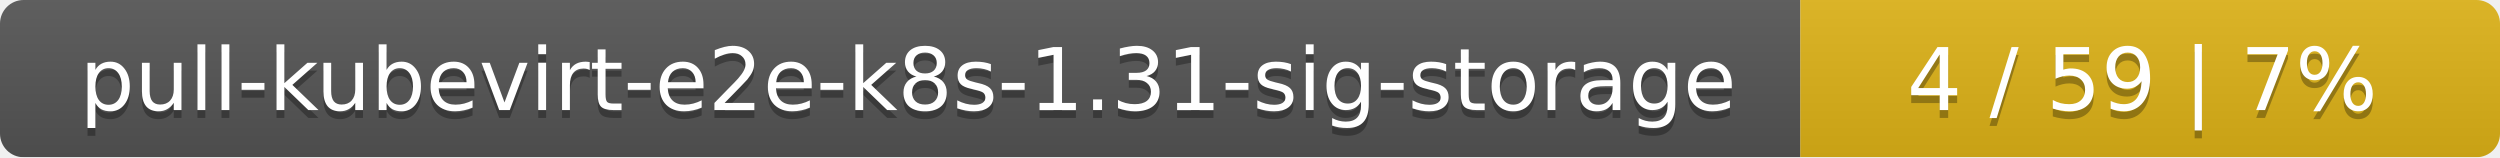
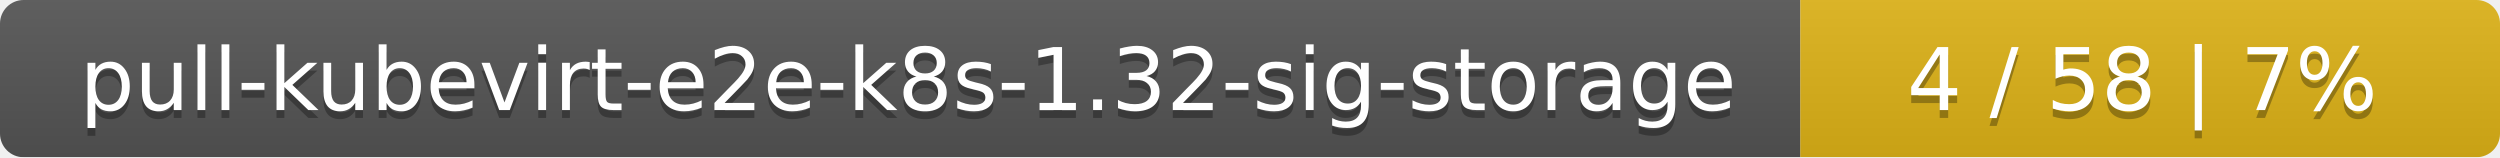
<svg xmlns="http://www.w3.org/2000/svg" width="318" height="20">
  <linearGradient id="smooth" x2="0" y2="100%">
    <stop offset="0" stop-color="#bbb" stop-opacity=".1" />
    <stop offset="1" stop-opacity=".1" />
  </linearGradient>
  <mask id="round">
    <rect width="318" height="20" rx="3" fill="#fff" />
  </mask>
  <g mask="url(#round)">
    <rect width="229" height="20" fill="#555" />
    <rect x="229" width="89" height="20" fill="#dfb317" />
    <rect width="318" height="20" fill="url(#smooth)" />
  </g>
  <g fill="#fff" text-anchor="middle" font-family="DejaVu Sans,Verdana,Geneva,sans-serif" font-size="11">
-     <text x="115.5" y="15" fill="#010101" fill-opacity=".3">pull-kubevirt-e2e-k8s-1.31-sig-storage</text>
-     <text x="115.5" y="14">pull-kubevirt-e2e-k8s-1.31-sig-storage</text>
-     <text x="272.5" y="15" fill="#010101" fill-opacity=".3">4 / 59    |    7%</text>
-     <text x="272.5" y="14">4 / 59    |    7%</text>
+     <text x="115.5" y="15" fill="#010101" fill-opacity=".3">pull-kubevirt-e2e-k8s-1.32-sig-storage</text>
+     <text x="115.5" y="14">pull-kubevirt-e2e-k8s-1.32-sig-storage</text>
+     <text x="272.5" y="15" fill="#010101" fill-opacity=".3">4 / 58    |    7%</text>
+     <text x="272.5" y="14">4 / 58    |    7%</text>
  </g>
</svg>
